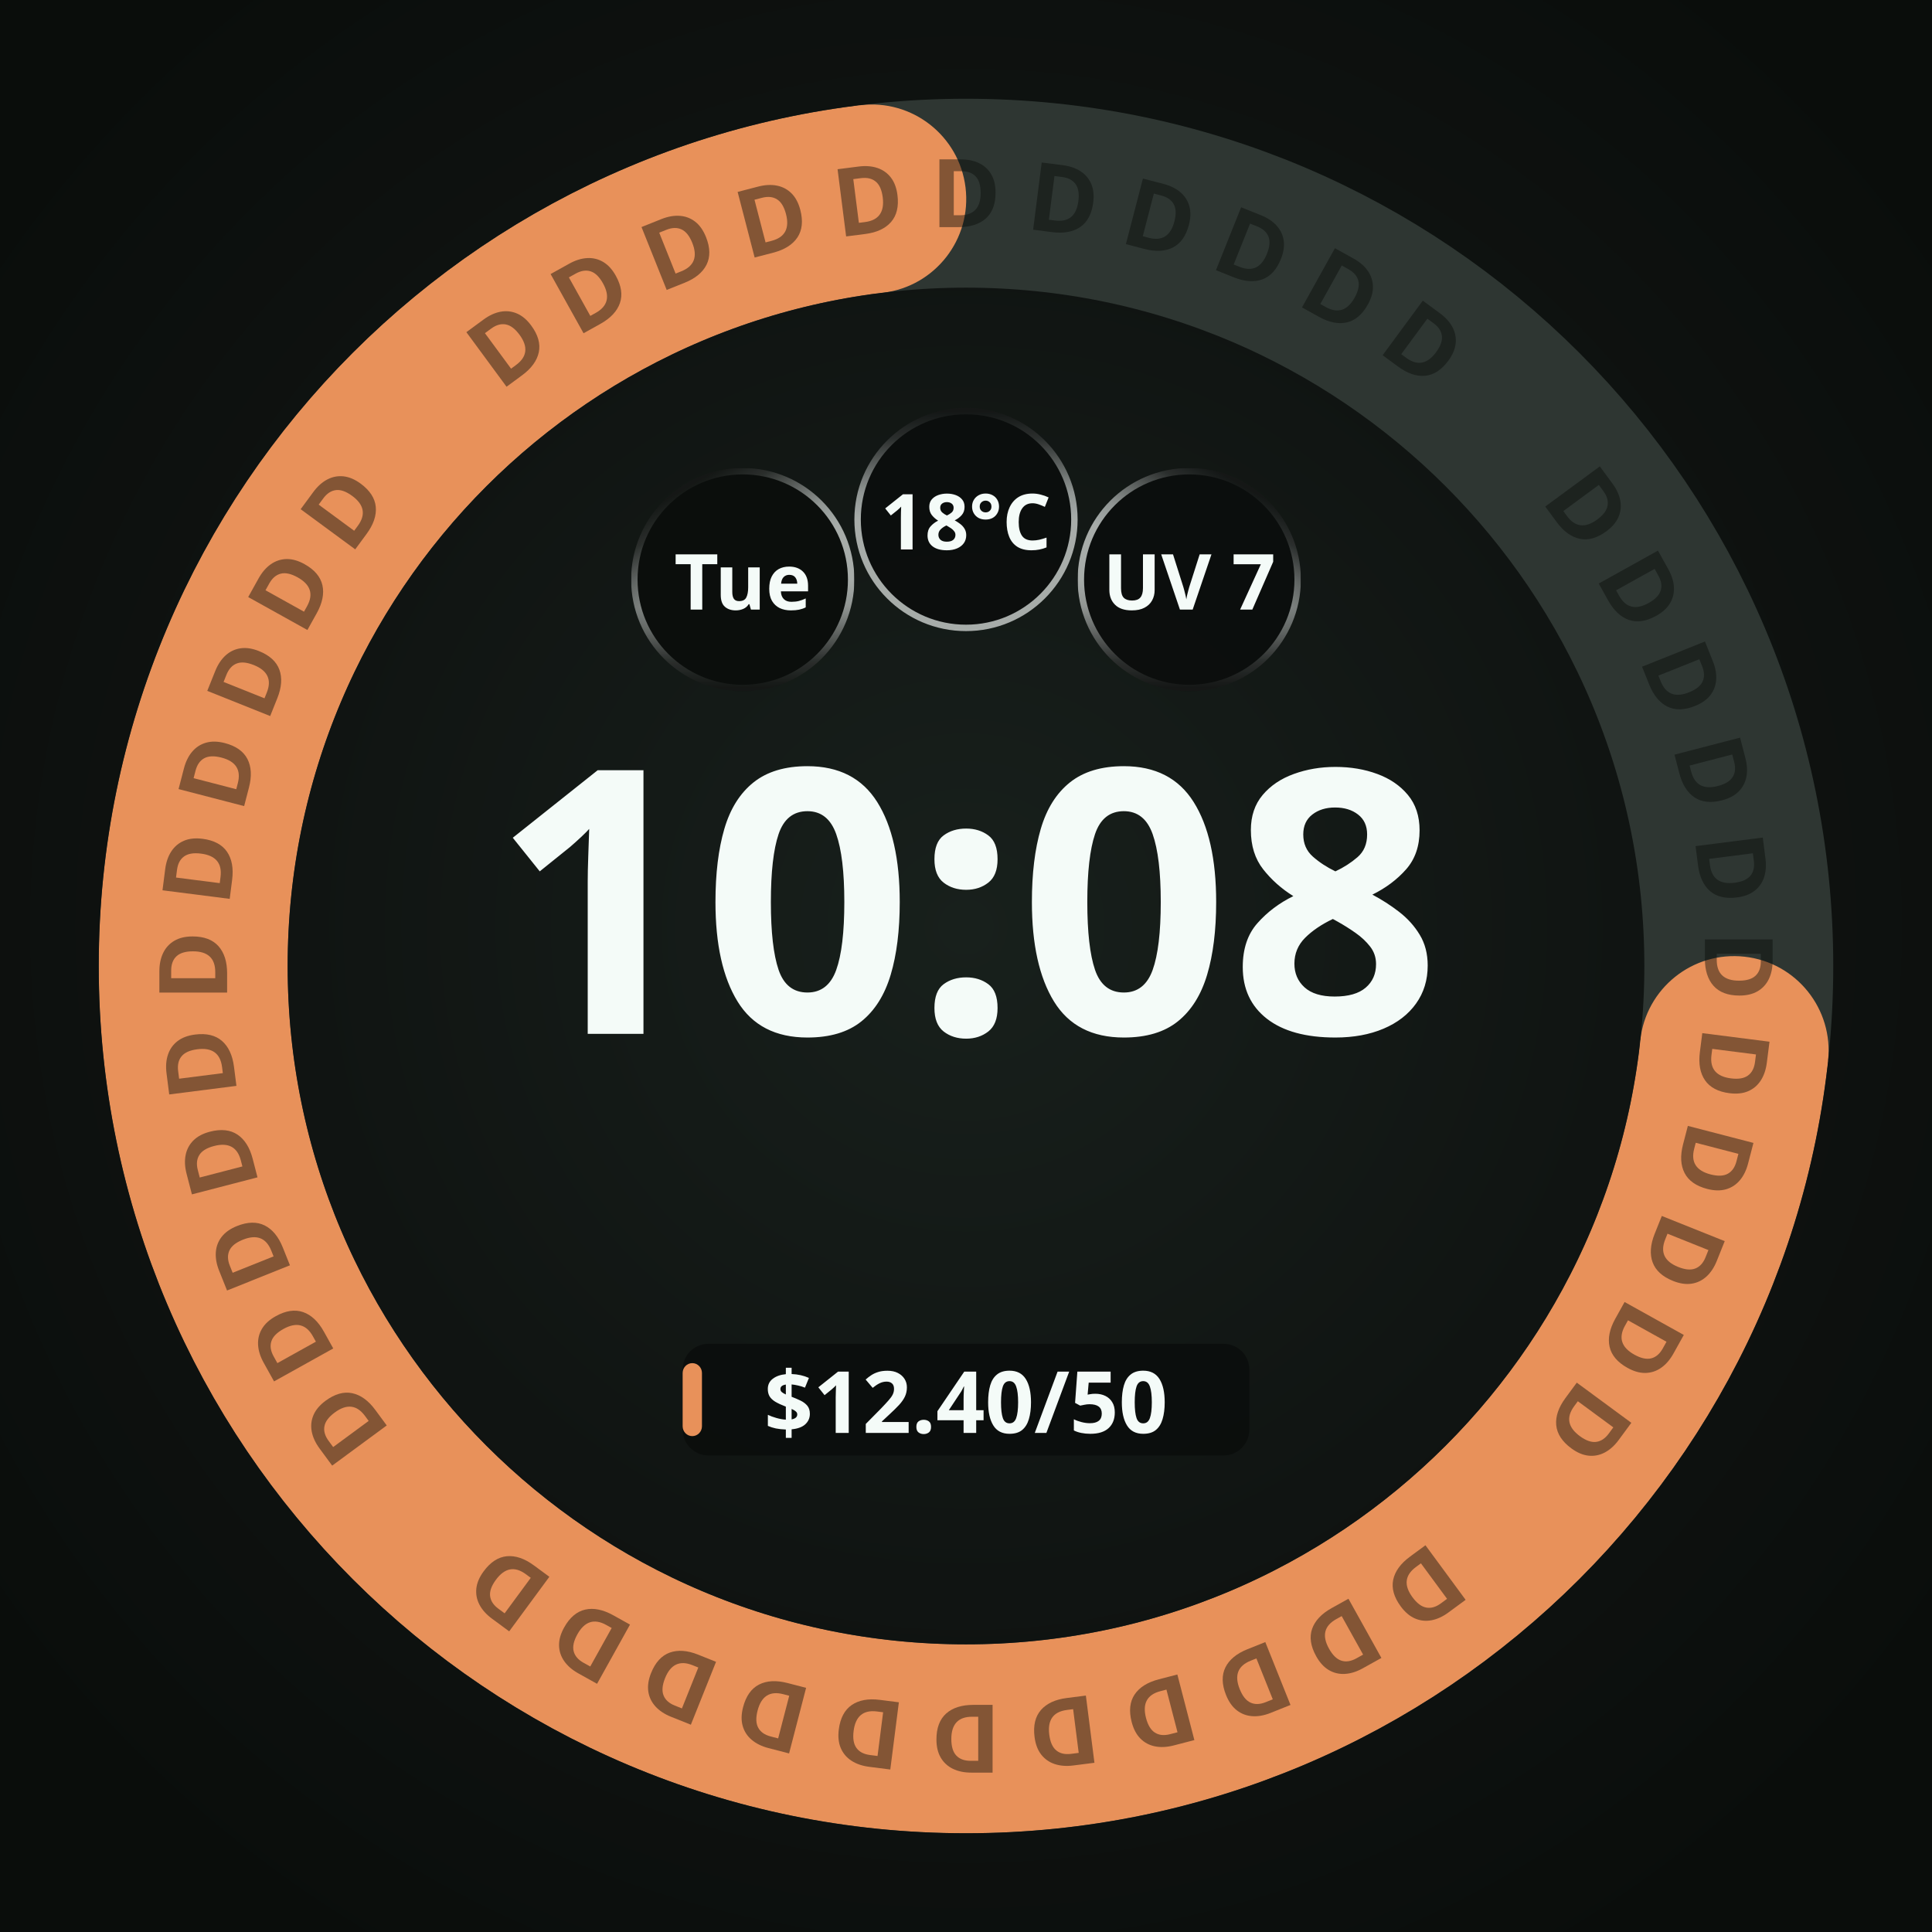
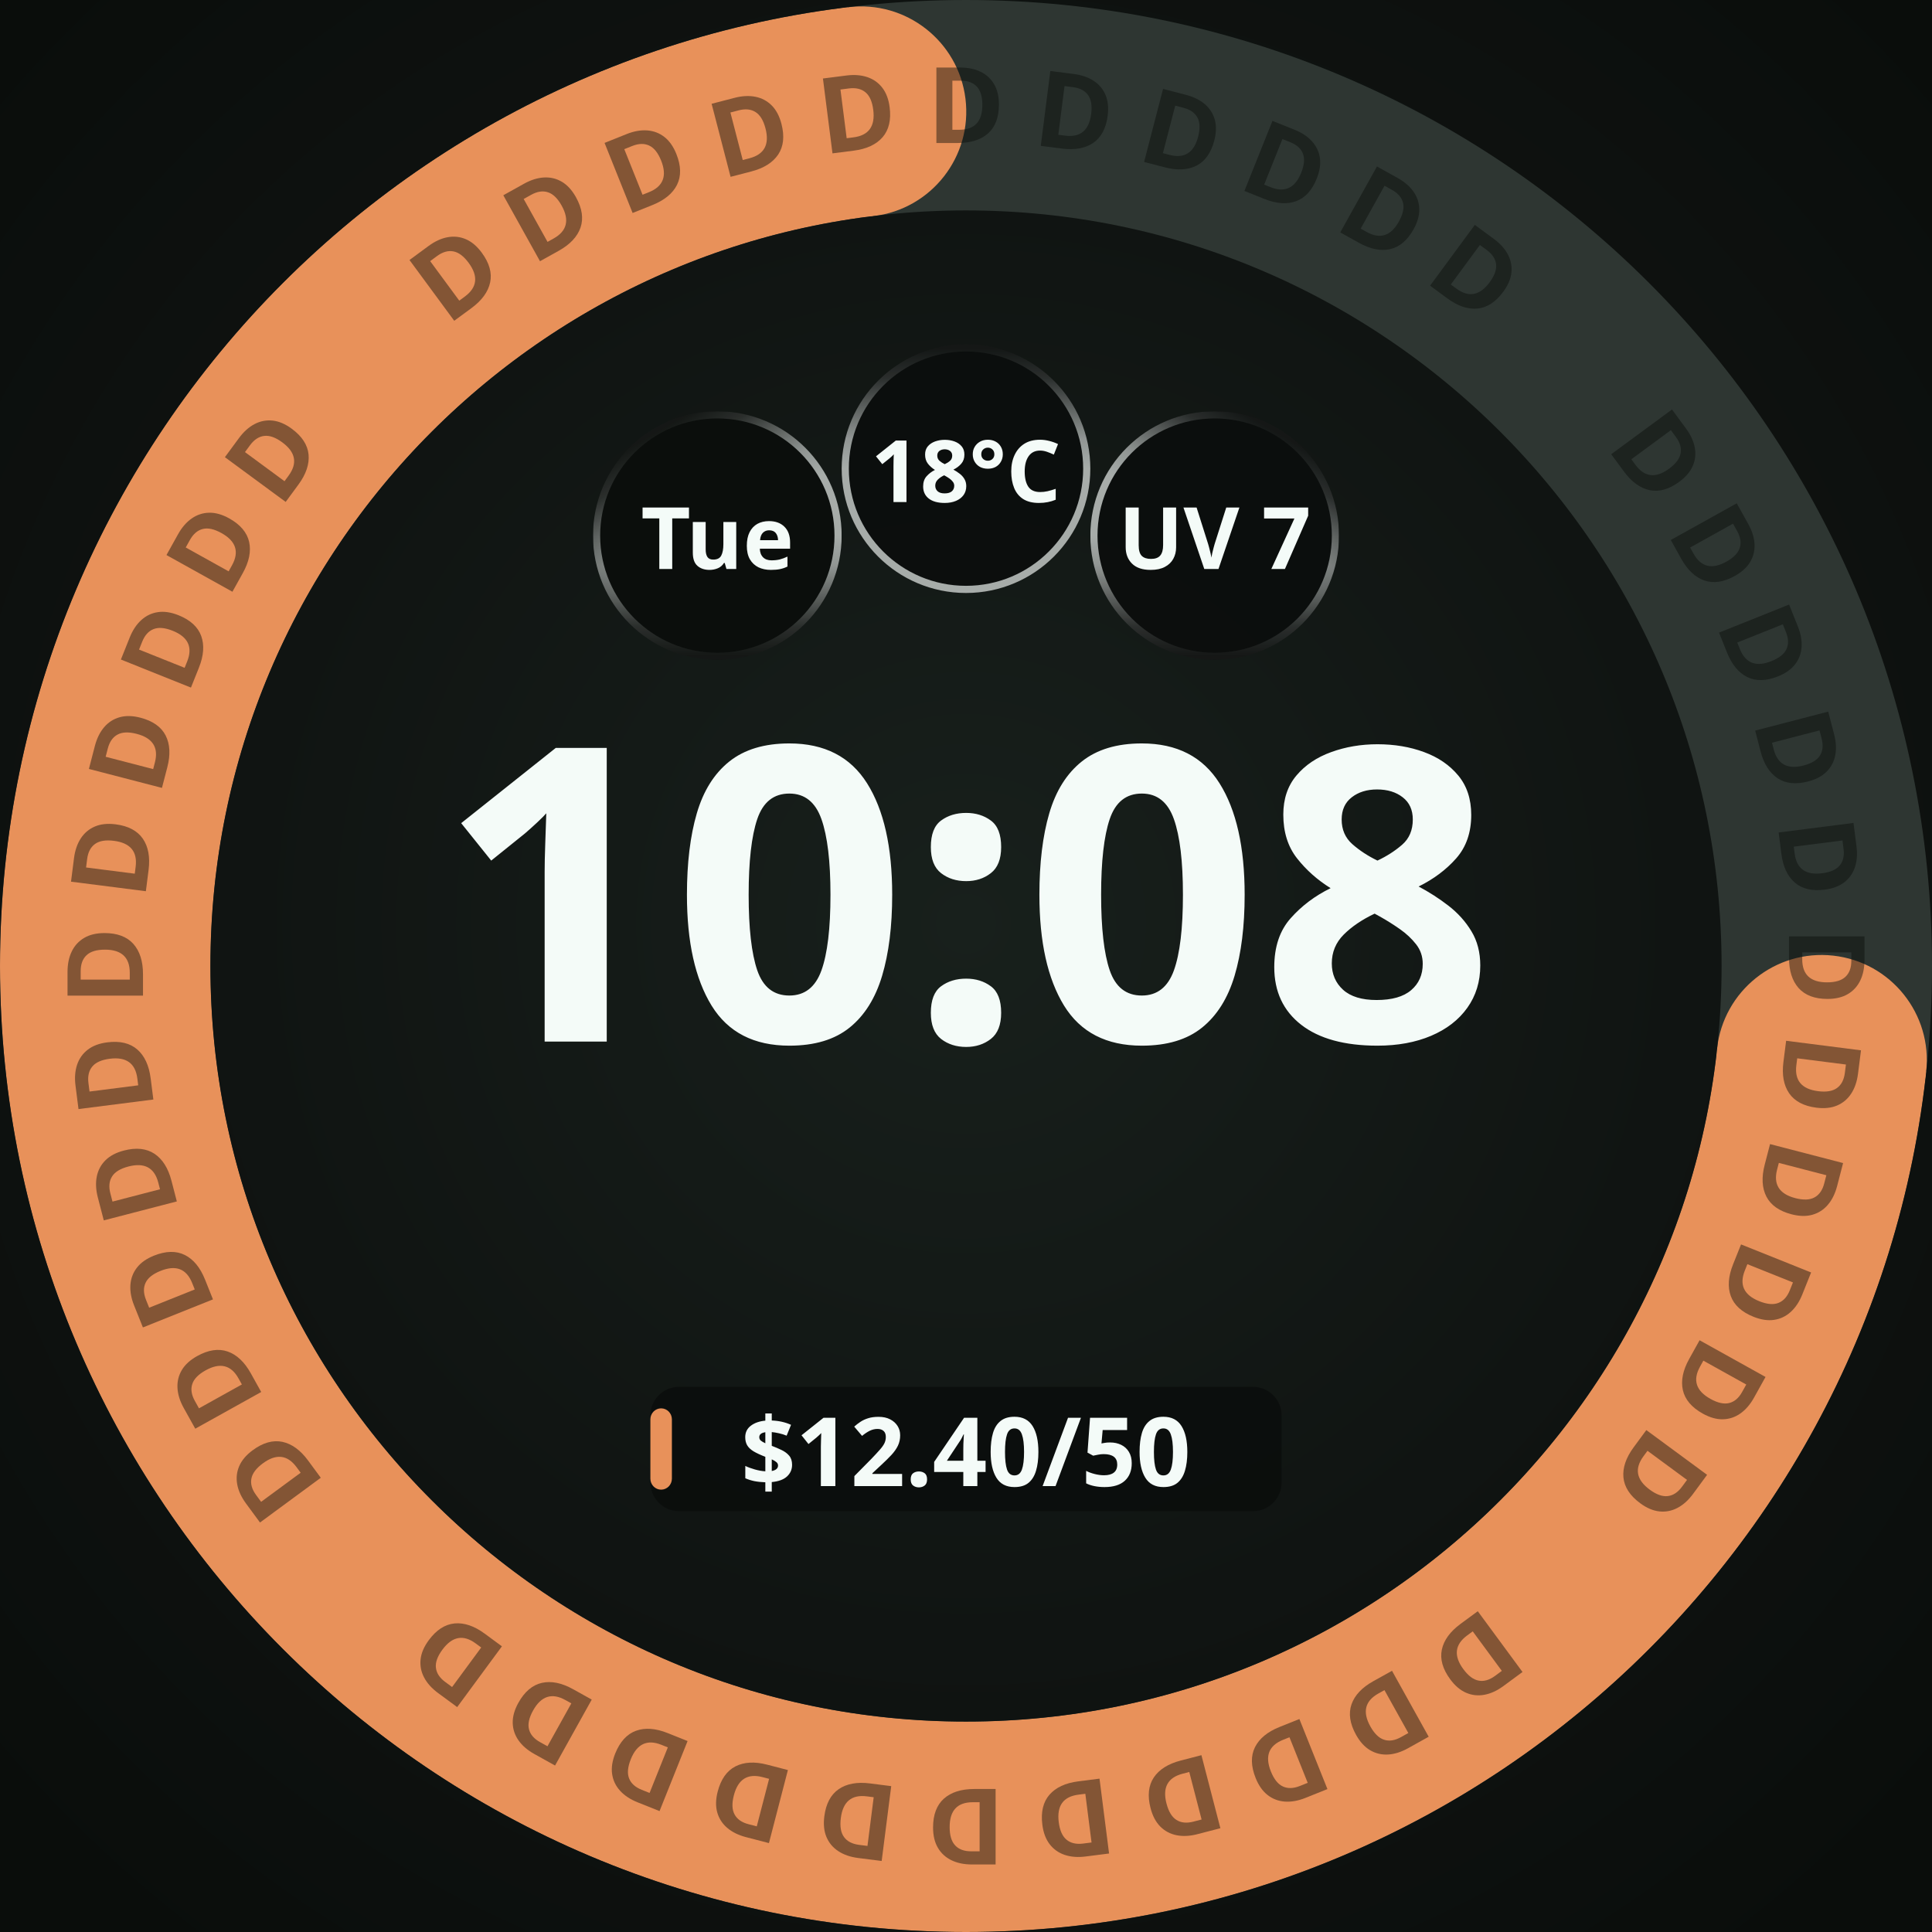
<svg xmlns="http://www.w3.org/2000/svg" width="450" height="450" viewBox="0 0 450 450" role="img" aria-label="One adaptive budget band · D">
  <defs>
    <radialGradient id="lift" cx="50%" cy="48%" r="62%">
      <stop offset="0%" stop-color="#18201C" />
      <stop offset="55%" stop-color="#101412" />
      <stop offset="100%" stop-color="#0A0D0B" />
    </radialGradient>
    <radialGradient id="cellRecess" cx="50%" cy="50%" r="50%">
      <stop offset="0%" stop-color="#0B0E0C" />
      <stop offset="55%" stop-color="#0B0E0C" />
      <stop offset="100%" stop-color="#242A27" />
    </radialGradient>
  </defs>
-   <rect width="450" height="450" fill="url(#lift)" />
-   <circle cx="225" cy="225" r="180" fill="none" stroke="#2E3632" stroke-width="44" />
-   <defs>
-     <mask id="arc-225-225-180-44" maskUnits="userSpaceOnUse" x="0" y="0" width="450" height="450">
-       <circle cx="225" cy="225" r="180" fill="none" stroke="#ffffff" stroke-width="44" stroke-linecap="butt" stroke-dasharray="806.492 1130.973" stroke-dashoffset="-302.481" transform="rotate(-90 225 225)" />
-       <ellipse cx="225" cy="45" rx="22" ry="22" fill="#ffffff" transform="rotate(96.28282 225 225)" />
-       <ellipse cx="225" cy="45" rx="22" ry="22" fill="#ffffff" transform="rotate(352.9972 225 225)" />
-     </mask>
-   </defs>
-   <circle cx="225" cy="225" r="180" fill="none" stroke="#E8915A" stroke-width="44" mask="url(#arc-225-225-180-44)" />
-   <g font-family="Noto Sans, sans-serif" font-size="22.1" font-weight="700" fill="#0A0D0B" fill-opacity="0.45" text-anchor="middle">
-     <text x="225" y="52.9" transform="rotate(53.64 225 225)">D</text>
-     <text x="225" y="52.9" transform="rotate(60.91 225 225)">D</text>
-     <text x="225" y="52.9" transform="rotate(68.18 225 225)">D</text>
-     <text x="225" y="52.9" transform="rotate(75.45 225 225)">D</text>
-     <text x="225" y="52.9" transform="rotate(82.73 225 225)">D</text>
-     <text x="225" y="52.9" transform="rotate(90.00 225 225)">D</text>
-     <text x="225" y="52.9" transform="rotate(97.27 225 225)">D</text>
-     <text x="225" y="52.9" transform="rotate(104.55 225 225)">D</text>
-     <text x="225" y="52.9" transform="rotate(111.82 225 225)">D</text>
-     <text x="225" y="52.9" transform="rotate(119.09 225 225)">D</text>
-     <text x="225" y="52.9" transform="rotate(126.36 225 225)">D</text>
-     <text x="225" y="52.9" transform="rotate(143.64 225 225)">D</text>
-     <text x="225" y="52.9" transform="rotate(150.91 225 225)">D</text>
-     <text x="225" y="52.9" transform="rotate(158.18 225 225)">D</text>
-     <text x="225" y="52.9" transform="rotate(165.45 225 225)">D</text>
-     <text x="225" y="52.9" transform="rotate(172.73 225 225)">D</text>
-     <text x="225" y="52.9" transform="rotate(180.00 225 225)">D</text>
-     <text x="225" y="52.9" transform="rotate(187.27 225 225)">D</text>
-     <text x="225" y="52.9" transform="rotate(194.55 225 225)">D</text>
-     <text x="225" y="52.9" transform="rotate(201.82 225 225)">D</text>
-     <text x="225" y="52.9" transform="rotate(209.09 225 225)">D</text>
-     <text x="225" y="52.9" transform="rotate(216.36 225 225)">D</text>
-     <text x="225" y="52.9" transform="rotate(233.64 225 225)">D</text>
-     <text x="225" y="52.9" transform="rotate(240.91 225 225)">D</text>
-     <text x="225" y="52.9" transform="rotate(248.18 225 225)">D</text>
-     <text x="225" y="52.9" transform="rotate(255.45 225 225)">D</text>
-     <text x="225" y="52.9" transform="rotate(262.73 225 225)">D</text>
-     <text x="225" y="52.9" transform="rotate(270.00 225 225)">D</text>
-     <text x="225" y="52.9" transform="rotate(277.27 225 225)">D</text>
-     <text x="225" y="52.9" transform="rotate(284.55 225 225)">D</text>
-     <text x="225" y="52.9" transform="rotate(291.82 225 225)">D</text>
-     <text x="225" y="52.9" transform="rotate(299.09 225 225)">D</text>
-     <text x="225" y="52.9" transform="rotate(306.36 225 225)">D</text>
-     <text x="225" y="52.9" transform="rotate(323.64 225 225)">D</text>
-     <text x="225" y="52.9" transform="rotate(330.91 225 225)">D</text>
-     <text x="225" y="52.9" transform="rotate(338.18 225 225)">D</text>
-     <text x="225" y="52.9" transform="rotate(345.45 225 225)">D</text>
-     <text x="225" y="52.9" transform="rotate(352.73 225 225)">D</text>
-     <text x="225" y="52.9" transform="rotate(360.00 225 225)">D</text>
-     <text x="225" y="52.9" transform="rotate(367.27 225 225)">D</text>
-     <text x="225" y="52.9" transform="rotate(374.55 225 225)">D</text>
-     <text x="225" y="52.9" transform="rotate(381.82 225 225)">D</text>
-     <text x="225" y="52.9" transform="rotate(389.09 225 225)">D</text>
-     <text x="225" y="52.9" transform="rotate(396.36 225 225)">D</text>
+   <g id="composition" transform="translate(225 225) scale(1.113861) translate(-225 -225)">
+     <rect width="450" height="450" fill="url(#lift)" />
+     <circle cx="225" cy="225" r="180" fill="none" stroke="#2E3632" stroke-width="44" />
+     <defs>
+       <mask id="arc-225-225-180-44" maskUnits="userSpaceOnUse" x="0" y="0" width="450" height="450">
+         <circle cx="225" cy="225" r="180" fill="none" stroke="#ffffff" stroke-width="44" stroke-linecap="butt" stroke-dasharray="806.492 1130.973" stroke-dashoffset="-302.481" transform="rotate(-90 225 225)" />
+         <ellipse cx="225" cy="45" rx="22" ry="22" fill="#ffffff" transform="rotate(96.28282 225 225)" />
+         <ellipse cx="225" cy="45" rx="22" ry="22" fill="#ffffff" transform="rotate(352.9972 225 225)" />
+       </mask>
+     </defs>
+     <circle cx="225" cy="225" r="180" fill="none" stroke="#E8915A" stroke-width="44" mask="url(#arc-225-225-180-44)" />
+     <g font-family="Noto Sans, sans-serif" font-size="22.1" font-weight="700" fill="#0A0D0B" fill-opacity="0.45" text-anchor="middle">
+       <text x="225" y="52.9" transform="rotate(53.64 225 225)">D</text>
+       <text x="225" y="52.9" transform="rotate(60.91 225 225)">D</text>
+       <text x="225" y="52.9" transform="rotate(68.18 225 225)">D</text>
+       <text x="225" y="52.9" transform="rotate(75.45 225 225)">D</text>
+       <text x="225" y="52.9" transform="rotate(82.73 225 225)">D</text>
+       <text x="225" y="52.9" transform="rotate(90.00 225 225)">D</text>
+       <text x="225" y="52.9" transform="rotate(97.27 225 225)">D</text>
+       <text x="225" y="52.9" transform="rotate(104.55 225 225)">D</text>
+       <text x="225" y="52.9" transform="rotate(111.82 225 225)">D</text>
+       <text x="225" y="52.9" transform="rotate(119.09 225 225)">D</text>
+       <text x="225" y="52.9" transform="rotate(126.36 225 225)">D</text>
+       <text x="225" y="52.9" transform="rotate(143.64 225 225)">D</text>
+       <text x="225" y="52.9" transform="rotate(150.91 225 225)">D</text>
+       <text x="225" y="52.9" transform="rotate(158.18 225 225)">D</text>
+       <text x="225" y="52.9" transform="rotate(165.45 225 225)">D</text>
+       <text x="225" y="52.9" transform="rotate(172.73 225 225)">D</text>
+       <text x="225" y="52.9" transform="rotate(180.00 225 225)">D</text>
+       <text x="225" y="52.9" transform="rotate(187.27 225 225)">D</text>
+       <text x="225" y="52.9" transform="rotate(194.55 225 225)">D</text>
+       <text x="225" y="52.9" transform="rotate(201.82 225 225)">D</text>
+       <text x="225" y="52.9" transform="rotate(209.09 225 225)">D</text>
+       <text x="225" y="52.9" transform="rotate(216.36 225 225)">D</text>
+       <text x="225" y="52.9" transform="rotate(233.64 225 225)">D</text>
+       <text x="225" y="52.9" transform="rotate(240.91 225 225)">D</text>
+       <text x="225" y="52.9" transform="rotate(248.18 225 225)">D</text>
+       <text x="225" y="52.9" transform="rotate(255.45 225 225)">D</text>
+       <text x="225" y="52.9" transform="rotate(262.73 225 225)">D</text>
+       <text x="225" y="52.9" transform="rotate(270.00 225 225)">D</text>
+       <text x="225" y="52.9" transform="rotate(277.27 225 225)">D</text>
+       <text x="225" y="52.9" transform="rotate(284.55 225 225)">D</text>
+       <text x="225" y="52.9" transform="rotate(291.82 225 225)">D</text>
+       <text x="225" y="52.9" transform="rotate(299.09 225 225)">D</text>
+       <text x="225" y="52.9" transform="rotate(306.36 225 225)">D</text>
+       <text x="225" y="52.9" transform="rotate(323.64 225 225)">D</text>
+       <text x="225" y="52.9" transform="rotate(330.91 225 225)">D</text>
+       <text x="225" y="52.9" transform="rotate(338.18 225 225)">D</text>
+       <text x="225" y="52.9" transform="rotate(345.45 225 225)">D</text>
+       <text x="225" y="52.9" transform="rotate(352.73 225 225)">D</text>
+       <text x="225" y="52.9" transform="rotate(360.00 225 225)">D</text>
+       <text x="225" y="52.9" transform="rotate(367.27 225 225)">D</text>
+       <text x="225" y="52.9" transform="rotate(374.55 225 225)">D</text>
+       <text x="225" y="52.9" transform="rotate(381.82 225 225)">D</text>
+       <text x="225" y="52.9" transform="rotate(389.09 225 225)">D</text>
+       <text x="225" y="52.9" transform="rotate(396.36 225 225)">D</text>
+     </g>
+     <circle cx="173.0" cy="135.0" r="26.0" fill="#0B0E0C" />
+     <defs>
+       <linearGradient id="cellRing0" gradientUnits="userSpaceOnUse" x1="185.632" y1="156.863" x2="160.368" y2="113.137">
+         <stop offset="0" stop-color="#F4FBF8" stop-opacity="0.667" />
+         <stop offset="0.5" stop-color="#F4FBF8" stop-opacity="0.667" />
+         <stop offset="0.625" stop-color="#F4FBF8" stop-opacity="0.569" />
+         <stop offset="0.75" stop-color="#F4FBF8" stop-opacity="0.353" />
+         <stop offset="0.875" stop-color="#F4FBF8" stop-opacity="0.137" />
+         <stop offset="1" stop-color="#F4FBF8" stop-opacity="0.039" />
+       </linearGradient>
+       <linearGradient id="cellBottom0" gradientUnits="userSpaceOnUse" x1="173" y1="109.75" x2="173" y2="160.25">
+         <stop offset="0" stop-color="white" stop-opacity="1" />
+         <stop offset="0.5" stop-color="white" stop-opacity="1" />
+         <stop offset="0.625" stop-color="white" stop-opacity="0.855" />
+         <stop offset="0.75" stop-color="white" stop-opacity="0.529" />
+         <stop offset="0.875" stop-color="white" stop-opacity="0.208" />
+         <stop offset="1" stop-color="white" stop-opacity="0.059" />
+       </linearGradient>
+       <mask id="cellBottomMask0" maskUnits="userSpaceOnUse" x="147" y="109" width="52" height="52">
+         <rect x="147" y="109" width="52" height="52" fill="url(#cellBottom0)" />
+       </mask>
+     </defs>
+     <circle cx="173.0" cy="135.0" r="25.25" fill="none" stroke="url(#cellRing0)" stroke-width="1.50" stroke-opacity="1" mask="url(#cellBottomMask0)" />
+     <text x="173.0" y="135.0" text-anchor="middle" dominant-baseline="central" font-family="Noto Sans, sans-serif" font-size="18.0" font-weight="700" fill="#F4FBF8" fill-opacity="1">Tue</text>
+     <circle cx="225.0" cy="121.0" r="26.0" fill="#0B0E0C" fill-opacity="0.92" />
+     <defs>
+       <linearGradient id="cellRing1" gradientUnits="userSpaceOnUse" x1="225" y1="146.25" x2="225" y2="95.75">
+         <stop offset="0" stop-color="#F4FBF8" stop-opacity="0.667" />
+         <stop offset="0.5" stop-color="#F4FBF8" stop-opacity="0.667" />
+         <stop offset="0.625" stop-color="#F4FBF8" stop-opacity="0.569" />
+         <stop offset="0.75" stop-color="#F4FBF8" stop-opacity="0.353" />
+         <stop offset="0.875" stop-color="#F4FBF8" stop-opacity="0.137" />
+         <stop offset="1" stop-color="#F4FBF8" stop-opacity="0.039" />
+       </linearGradient>
+     </defs>
+     <circle cx="225.0" cy="121.0" r="25.25" fill="none" stroke="url(#cellRing1)" stroke-width="1.50" stroke-opacity="1" />
+     <text x="225.0" y="121.0" text-anchor="middle" dominant-baseline="central" font-family="Noto Sans, sans-serif" font-size="18.0" font-weight="700" fill="#F4FBF8" fill-opacity="1">18°C</text>
+     <circle cx="277.0" cy="135.0" r="26.0" fill="#0B0E0C" fill-opacity="0.92" />
+     <defs>
+       <linearGradient id="cellRing2" gradientUnits="userSpaceOnUse" x1="264.368" y1="156.863" x2="289.632" y2="113.137">
+         <stop offset="0" stop-color="#F4FBF8" stop-opacity="0.667" />
+         <stop offset="0.5" stop-color="#F4FBF8" stop-opacity="0.667" />
+         <stop offset="0.625" stop-color="#F4FBF8" stop-opacity="0.569" />
+         <stop offset="0.75" stop-color="#F4FBF8" stop-opacity="0.353" />
+         <stop offset="0.875" stop-color="#F4FBF8" stop-opacity="0.137" />
+         <stop offset="1" stop-color="#F4FBF8" stop-opacity="0.039" />
+       </linearGradient>
+       <linearGradient id="cellBottom2" gradientUnits="userSpaceOnUse" x1="277" y1="109.75" x2="277" y2="160.25">
+         <stop offset="0" stop-color="white" stop-opacity="1" />
+         <stop offset="0.5" stop-color="white" stop-opacity="1" />
+         <stop offset="0.625" stop-color="white" stop-opacity="0.855" />
+         <stop offset="0.75" stop-color="white" stop-opacity="0.529" />
+         <stop offset="0.875" stop-color="white" stop-opacity="0.208" />
+         <stop offset="1" stop-color="white" stop-opacity="0.059" />
+       </linearGradient>
+       <mask id="cellBottomMask2" maskUnits="userSpaceOnUse" x="251" y="109" width="52" height="52">
+         <rect x="251" y="109" width="52" height="52" fill="url(#cellBottom2)" />
+       </mask>
+     </defs>
+     <circle cx="277.0" cy="135.0" r="25.25" fill="none" stroke="url(#cellRing2)" stroke-width="1.50" stroke-opacity="1" mask="url(#cellBottomMask2)" />
+     <text x="277.0" y="135.0" text-anchor="middle" dominant-baseline="central" font-family="Noto Sans, sans-serif" font-size="18.0" font-weight="700" fill="#F4FBF8" fill-opacity="1">UV 7</text>
+     <text x="225" y="240.8" text-anchor="middle" font-family="Noto Sans, sans-serif" font-size="86.0" font-weight="700" fill="#F4FBF8">10:08</text>
+     <rect x="159.0" y="313.0" width="132.0" height="26.0" rx="6.0" fill="#0B0E0C" fill-opacity="0.92" />
+     <rect x="159.0" y="317.5" width="4.5" height="17.0" rx="2.3" fill="#E8915A" />
+     <text x="225.0" y="326.0" text-anchor="middle" dominant-baseline="central" font-family="Noto Sans, sans-serif" font-size="20.0" font-weight="700" fill="#F4FBF8">$12.40/50</text>
  </g>
-   <circle cx="173.0" cy="135.0" r="26.0" fill="#0B0E0C" />
-   <defs>
-     <linearGradient id="cellRing0" gradientUnits="userSpaceOnUse" x1="185.632" y1="156.863" x2="160.368" y2="113.137">
-       <stop offset="0" stop-color="#F4FBF8" stop-opacity="0.667" />
-       <stop offset="0.5" stop-color="#F4FBF8" stop-opacity="0.667" />
-       <stop offset="0.625" stop-color="#F4FBF8" stop-opacity="0.569" />
-       <stop offset="0.75" stop-color="#F4FBF8" stop-opacity="0.353" />
-       <stop offset="0.875" stop-color="#F4FBF8" stop-opacity="0.137" />
-       <stop offset="1" stop-color="#F4FBF8" stop-opacity="0.039" />
-     </linearGradient>
-     <linearGradient id="cellBottom0" gradientUnits="userSpaceOnUse" x1="173" y1="109.75" x2="173" y2="160.25">
-       <stop offset="0" stop-color="white" stop-opacity="1" />
-       <stop offset="0.5" stop-color="white" stop-opacity="1" />
-       <stop offset="0.625" stop-color="white" stop-opacity="0.855" />
-       <stop offset="0.75" stop-color="white" stop-opacity="0.529" />
-       <stop offset="0.875" stop-color="white" stop-opacity="0.208" />
-       <stop offset="1" stop-color="white" stop-opacity="0.059" />
-     </linearGradient>
-     <mask id="cellBottomMask0" maskUnits="userSpaceOnUse" x="147" y="109" width="52" height="52">
-       <rect x="147" y="109" width="52" height="52" fill="url(#cellBottom0)" />
-     </mask>
-   </defs>
-   <circle cx="173.0" cy="135.0" r="25.25" fill="none" stroke="url(#cellRing0)" stroke-width="1.50" stroke-opacity="1" mask="url(#cellBottomMask0)" />
-   <text x="173.0" y="135.0" text-anchor="middle" dominant-baseline="central" font-family="Noto Sans, sans-serif" font-size="18.0" font-weight="700" fill="#F4FBF8" fill-opacity="1">Tue</text>
-   <circle cx="225.0" cy="121.0" r="26.0" fill="#0B0E0C" fill-opacity="0.92" />
-   <defs>
-     <linearGradient id="cellRing1" gradientUnits="userSpaceOnUse" x1="225" y1="146.25" x2="225" y2="95.75">
-       <stop offset="0" stop-color="#F4FBF8" stop-opacity="0.667" />
-       <stop offset="0.5" stop-color="#F4FBF8" stop-opacity="0.667" />
-       <stop offset="0.625" stop-color="#F4FBF8" stop-opacity="0.569" />
-       <stop offset="0.75" stop-color="#F4FBF8" stop-opacity="0.353" />
-       <stop offset="0.875" stop-color="#F4FBF8" stop-opacity="0.137" />
-       <stop offset="1" stop-color="#F4FBF8" stop-opacity="0.039" />
-     </linearGradient>
-   </defs>
-   <circle cx="225.0" cy="121.0" r="25.25" fill="none" stroke="url(#cellRing1)" stroke-width="1.50" stroke-opacity="1" />
-   <text x="225.0" y="121.0" text-anchor="middle" dominant-baseline="central" font-family="Noto Sans, sans-serif" font-size="18.0" font-weight="700" fill="#F4FBF8" fill-opacity="1">18°C</text>
-   <circle cx="277.0" cy="135.0" r="26.0" fill="#0B0E0C" fill-opacity="0.92" />
-   <defs>
-     <linearGradient id="cellRing2" gradientUnits="userSpaceOnUse" x1="264.368" y1="156.863" x2="289.632" y2="113.137">
-       <stop offset="0" stop-color="#F4FBF8" stop-opacity="0.667" />
-       <stop offset="0.5" stop-color="#F4FBF8" stop-opacity="0.667" />
-       <stop offset="0.625" stop-color="#F4FBF8" stop-opacity="0.569" />
-       <stop offset="0.75" stop-color="#F4FBF8" stop-opacity="0.353" />
-       <stop offset="0.875" stop-color="#F4FBF8" stop-opacity="0.137" />
-       <stop offset="1" stop-color="#F4FBF8" stop-opacity="0.039" />
-     </linearGradient>
-     <linearGradient id="cellBottom2" gradientUnits="userSpaceOnUse" x1="277" y1="109.75" x2="277" y2="160.25">
-       <stop offset="0" stop-color="white" stop-opacity="1" />
-       <stop offset="0.5" stop-color="white" stop-opacity="1" />
-       <stop offset="0.625" stop-color="white" stop-opacity="0.855" />
-       <stop offset="0.75" stop-color="white" stop-opacity="0.529" />
-       <stop offset="0.875" stop-color="white" stop-opacity="0.208" />
-       <stop offset="1" stop-color="white" stop-opacity="0.059" />
-     </linearGradient>
-     <mask id="cellBottomMask2" maskUnits="userSpaceOnUse" x="251" y="109" width="52" height="52">
-       <rect x="251" y="109" width="52" height="52" fill="url(#cellBottom2)" />
-     </mask>
-   </defs>
-   <circle cx="277.0" cy="135.0" r="25.25" fill="none" stroke="url(#cellRing2)" stroke-width="1.50" stroke-opacity="1" mask="url(#cellBottomMask2)" />
-   <text x="277.0" y="135.0" text-anchor="middle" dominant-baseline="central" font-family="Noto Sans, sans-serif" font-size="18.0" font-weight="700" fill="#F4FBF8" fill-opacity="1">UV 7</text>
-   <text x="225" y="240.8" text-anchor="middle" font-family="Noto Sans, sans-serif" font-size="86.0" font-weight="700" fill="#F4FBF8">10:08</text>
-   <rect x="159.0" y="313.0" width="132.0" height="26.0" rx="6.0" fill="#0B0E0C" fill-opacity="0.92" />
-   <rect x="159.0" y="317.5" width="4.5" height="17.0" rx="2.3" fill="#E8915A" />
-   <text x="225.0" y="326.0" text-anchor="middle" dominant-baseline="central" font-family="Noto Sans, sans-serif" font-size="20.0" font-weight="700" fill="#F4FBF8">$12.40/50</text>
</svg>
